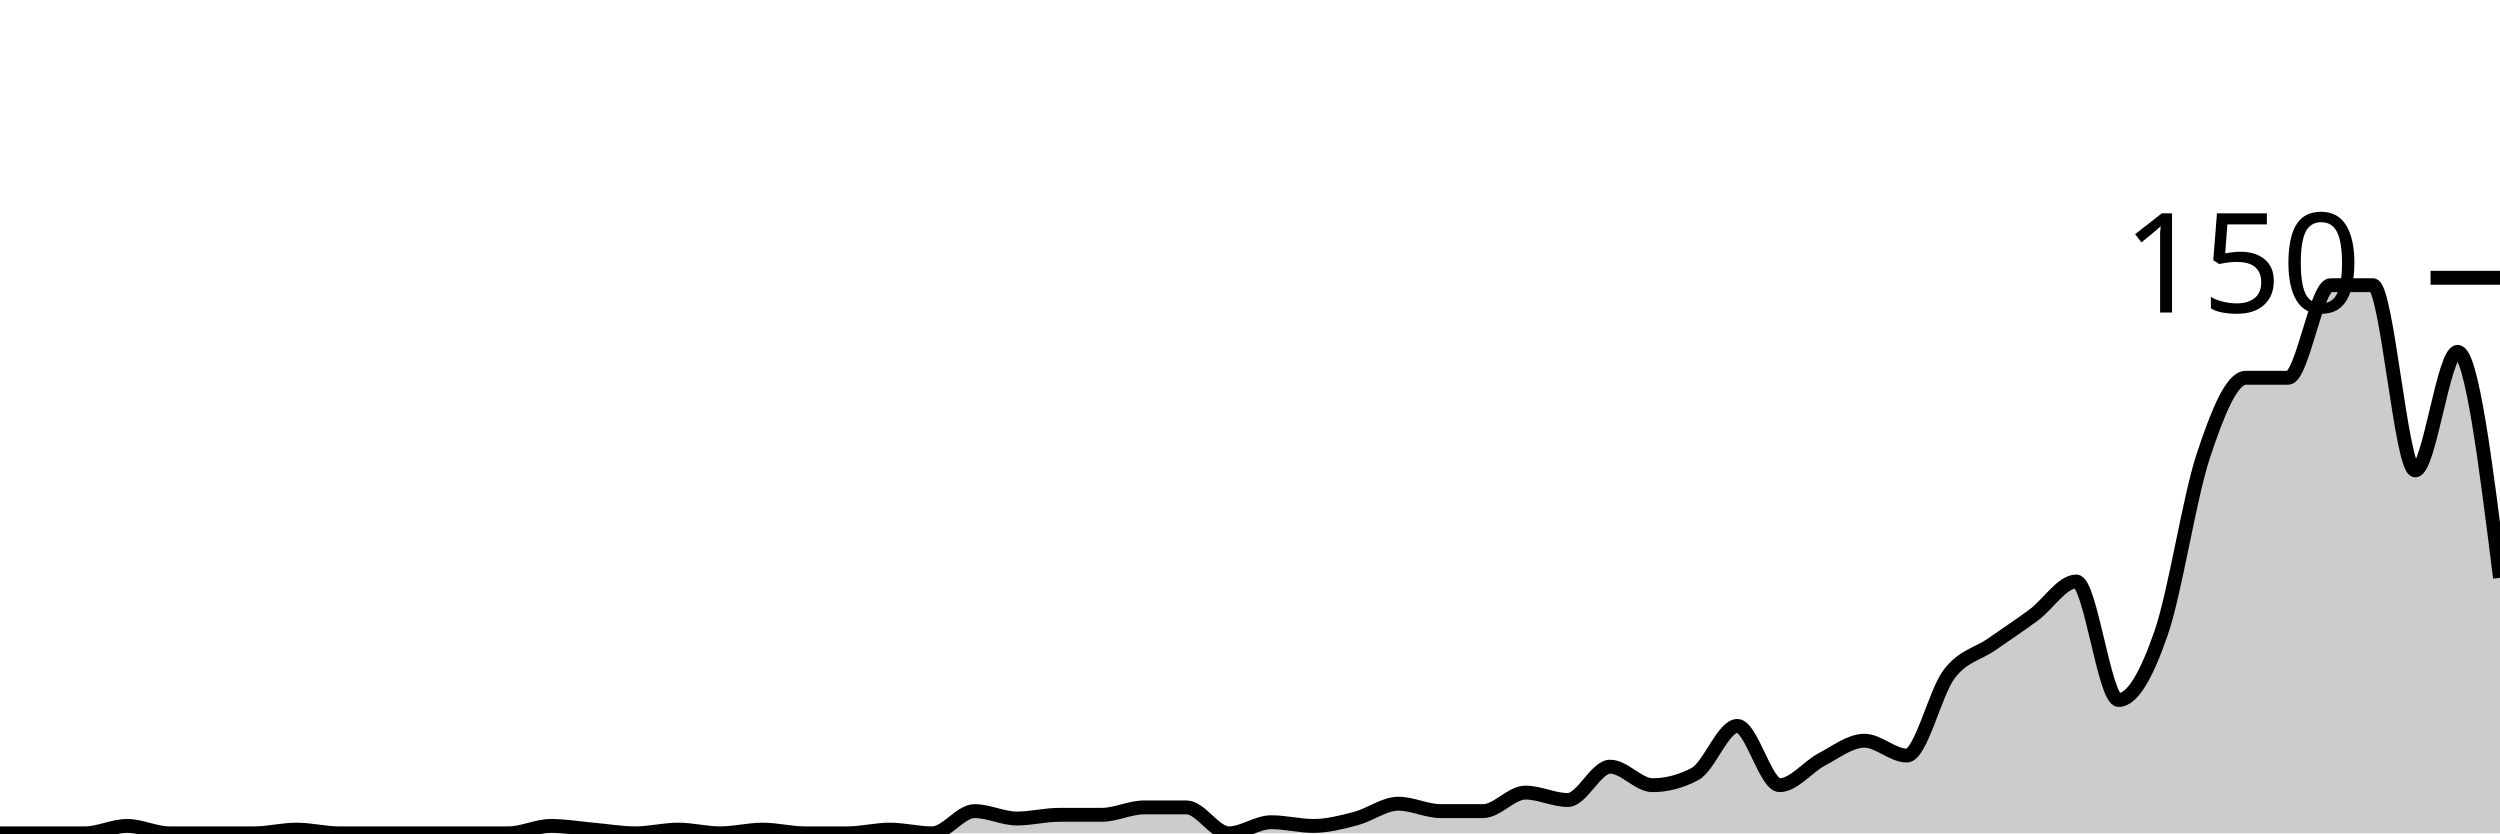
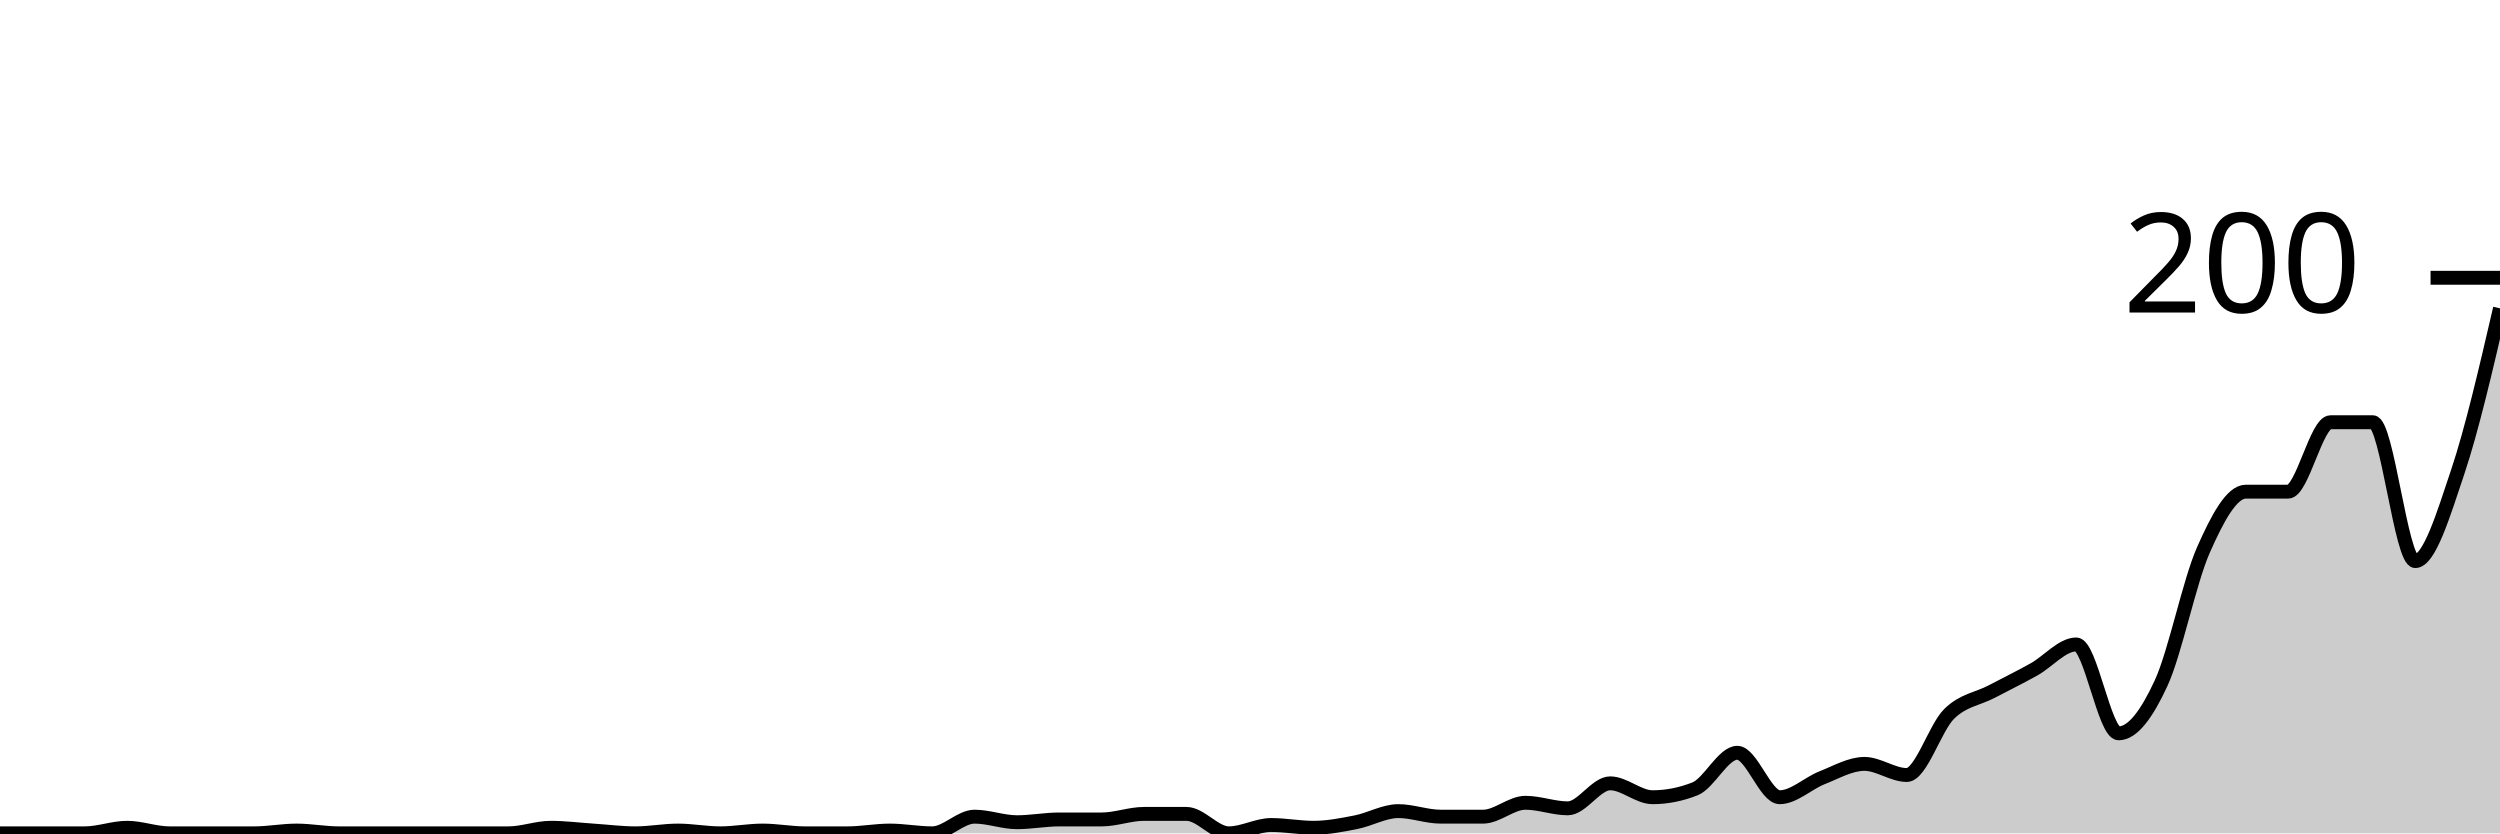
<svg xmlns="http://www.w3.org/2000/svg" viewBox="0 0 180 60">
  <g transform="translate(0,20)">
-     <path class="area" fill="rgba(0, 0, 0, 0.2)" d="M0,40C1.017,40,2.034,40,3.051,40C4.068,40,5.085,40,6.102,40C7.119,40,8.136,39.467,9.153,39.467C10.169,39.467,11.186,40,12.203,40C13.22,40,14.237,40,15.254,40C16.271,40,17.288,40,18.305,40C19.322,40,20.339,39.733,21.356,39.733C22.373,39.733,23.39,40,24.407,40C25.424,40,26.441,40,27.458,40C28.475,40,29.492,40,30.508,40C31.525,40,32.542,40,33.559,40C34.576,40,35.593,40,36.61,40C37.627,40,38.644,39.467,39.661,39.467C40.678,39.467,41.695,39.644,42.712,39.733C43.729,39.822,44.746,40,45.763,40C46.78,40,47.797,39.733,48.814,39.733C49.831,39.733,50.847,40,51.864,40C52.881,40,53.898,39.733,54.915,39.733C55.932,39.733,56.949,40,57.966,40C58.983,40,60,40,61.017,40C62.034,40,63.051,39.733,64.068,39.733C65.085,39.733,66.102,40,67.119,40C68.136,40,69.153,38.4,70.169,38.4C71.186,38.4,72.203,38.933,73.22,38.933C74.237,38.933,75.254,38.667,76.271,38.667C77.288,38.667,78.305,38.667,79.322,38.667C80.339,38.667,81.356,38.133,82.373,38.133C83.39,38.133,84.407,38.133,85.424,38.133C86.441,38.133,87.458,40,88.475,40C89.492,40,90.508,39.2,91.525,39.2C92.542,39.2,93.559,39.467,94.576,39.467C95.593,39.467,96.61,39.2,97.627,38.933C98.644,38.667,99.661,37.867,100.678,37.867C101.695,37.867,102.712,38.4,103.729,38.4C104.746,38.4,105.763,38.4,106.78,38.4C107.797,38.4,108.814,37.067,109.831,37.067C110.847,37.067,111.864,37.6,112.881,37.6C113.898,37.6,114.915,35.2,115.932,35.2C116.949,35.2,117.966,36.533,118.983,36.533C120,36.533,121.017,36.267,122.034,35.733C123.051,35.2,124.068,32.267,125.085,32.267C126.102,32.267,127.119,36.533,128.136,36.533C129.153,36.533,130.169,35.2,131.186,34.667C132.203,34.133,133.22,33.333,134.237,33.333C135.254,33.333,136.271,34.4,137.288,34.4C138.305,34.4,139.322,29.867,140.339,28.533C141.356,27.2,142.373,27.111,143.39,26.4C144.407,25.689,145.424,25.022,146.441,24.267C147.458,23.511,148.475,21.867,149.492,21.867C150.508,21.867,151.525,30.4,152.542,30.4C153.559,30.4,154.576,28.533,155.593,25.6C156.61,22.667,157.627,15.867,158.644,12.8C159.661,9.733,160.678,7.2,161.695,7.2C162.712,7.2,163.729,7.2,164.746,7.2C165.763,7.2,166.78,0.533,167.797,0.533C168.814,0.533,169.831,0.533,170.847,0.533C171.864,0.533,172.881,13.867,173.898,13.867C174.915,13.867,175.932,5.333,176.949,5.333C177.966,5.333,178.983,13.467,180,21.6L180,40C178.983,40,177.966,40,176.949,40C175.932,40,174.915,40,173.898,40C172.881,40,171.864,40,170.847,40C169.831,40,168.814,40,167.797,40C166.78,40,165.763,40,164.746,40C163.729,40,162.712,40,161.695,40C160.678,40,159.661,40,158.644,40C157.627,40,156.61,40,155.593,40C154.576,40,153.559,40,152.542,40C151.525,40,150.508,40,149.492,40C148.475,40,147.458,40,146.441,40C145.424,40,144.407,40,143.39,40C142.373,40,141.356,40,140.339,40C139.322,40,138.305,40,137.288,40C136.271,40,135.254,40,134.237,40C133.22,40,132.203,40,131.186,40C130.169,40,129.153,40,128.136,40C127.119,40,126.102,40,125.085,40C124.068,40,123.051,40,122.034,40C121.017,40,120,40,118.983,40C117.966,40,116.949,40,115.932,40C114.915,40,113.898,40,112.881,40C111.864,40,110.847,40,109.831,40C108.814,40,107.797,40,106.78,40C105.763,40,104.746,40,103.729,40C102.712,40,101.695,40,100.678,40C99.661,40,98.644,40,97.627,40C96.61,40,95.593,40,94.576,40C93.559,40,92.542,40,91.525,40C90.508,40,89.492,40,88.475,40C87.458,40,86.441,40,85.424,40C84.407,40,83.39,40,82.373,40C81.356,40,80.339,40,79.322,40C78.305,40,77.288,40,76.271,40C75.254,40,74.237,40,73.22,40C72.203,40,71.186,40,70.169,40C69.153,40,68.136,40,67.119,40C66.102,40,65.085,40,64.068,40C63.051,40,62.034,40,61.017,40C60,40,58.983,40,57.966,40C56.949,40,55.932,40,54.915,40C53.898,40,52.881,40,51.864,40C50.847,40,49.831,40,48.814,40C47.797,40,46.78,40,45.763,40C44.746,40,43.729,40,42.712,40C41.695,40,40.678,40,39.661,40C38.644,40,37.627,40,36.61,40C35.593,40,34.576,40,33.559,40C32.542,40,31.525,40,30.508,40C29.492,40,28.475,40,27.458,40C26.441,40,25.424,40,24.407,40C23.39,40,22.373,40,21.356,40C20.339,40,19.322,40,18.305,40C17.288,40,16.271,40,15.254,40C14.237,40,13.22,40,12.203,40C11.186,40,10.169,40,9.153,40C8.136,40,7.119,40,6.102,40C5.085,40,4.068,40,3.051,40C2.034,40,1.017,40,0,40Z" />
-     <path class="line" stroke="black" fill="none" d="M0,40C1.017,40,2.034,40,3.051,40C4.068,40,5.085,40,6.102,40C7.119,40,8.136,39.467,9.153,39.467C10.169,39.467,11.186,40,12.203,40C13.22,40,14.237,40,15.254,40C16.271,40,17.288,40,18.305,40C19.322,40,20.339,39.733,21.356,39.733C22.373,39.733,23.39,40,24.407,40C25.424,40,26.441,40,27.458,40C28.475,40,29.492,40,30.508,40C31.525,40,32.542,40,33.559,40C34.576,40,35.593,40,36.61,40C37.627,40,38.644,39.467,39.661,39.467C40.678,39.467,41.695,39.644,42.712,39.733C43.729,39.822,44.746,40,45.763,40C46.78,40,47.797,39.733,48.814,39.733C49.831,39.733,50.847,40,51.864,40C52.881,40,53.898,39.733,54.915,39.733C55.932,39.733,56.949,40,57.966,40C58.983,40,60,40,61.017,40C62.034,40,63.051,39.733,64.068,39.733C65.085,39.733,66.102,40,67.119,40C68.136,40,69.153,38.4,70.169,38.4C71.186,38.4,72.203,38.933,73.22,38.933C74.237,38.933,75.254,38.667,76.271,38.667C77.288,38.667,78.305,38.667,79.322,38.667C80.339,38.667,81.356,38.133,82.373,38.133C83.39,38.133,84.407,38.133,85.424,38.133C86.441,38.133,87.458,40,88.475,40C89.492,40,90.508,39.2,91.525,39.2C92.542,39.2,93.559,39.467,94.576,39.467C95.593,39.467,96.61,39.2,97.627,38.933C98.644,38.667,99.661,37.867,100.678,37.867C101.695,37.867,102.712,38.4,103.729,38.4C104.746,38.4,105.763,38.4,106.78,38.4C107.797,38.4,108.814,37.067,109.831,37.067C110.847,37.067,111.864,37.6,112.881,37.6C113.898,37.6,114.915,35.2,115.932,35.2C116.949,35.2,117.966,36.533,118.983,36.533C120,36.533,121.017,36.267,122.034,35.733C123.051,35.2,124.068,32.267,125.085,32.267C126.102,32.267,127.119,36.533,128.136,36.533C129.153,36.533,130.169,35.2,131.186,34.667C132.203,34.133,133.22,33.333,134.237,33.333C135.254,33.333,136.271,34.4,137.288,34.4C138.305,34.4,139.322,29.867,140.339,28.533C141.356,27.2,142.373,27.111,143.39,26.4C144.407,25.689,145.424,25.022,146.441,24.267C147.458,23.511,148.475,21.867,149.492,21.867C150.508,21.867,151.525,30.4,152.542,30.4C153.559,30.4,154.576,28.533,155.593,25.6C156.61,22.667,157.627,15.867,158.644,12.8C159.661,9.733,160.678,7.2,161.695,7.2C162.712,7.2,163.729,7.2,164.746,7.2C165.763,7.2,166.78,0.533,167.797,0.533C168.814,0.533,169.831,0.533,170.847,0.533C171.864,0.533,172.881,13.867,173.898,13.867C174.915,13.867,175.932,5.333,176.949,5.333C177.966,5.333,178.983,13.467,180,21.6" />
+     <path class="area" fill="rgba(0, 0, 0, 0.2)" d="M0,40C1.017,40,2.034,40,3.051,40C4.068,40,5.085,40,6.102,40C7.119,40,8.136,39.6,9.153,39.6C10.169,39.6,11.186,40,12.203,40C13.22,40,14.237,40,15.254,40C16.271,40,17.288,40,18.305,40C19.322,40,20.339,39.8,21.356,39.8C22.373,39.8,23.39,40,24.407,40C25.424,40,26.441,40,27.458,40C28.475,40,29.492,40,30.508,40C31.525,40,32.542,40,33.559,40C34.576,40,35.593,40,36.61,40C37.627,40,38.644,39.6,39.661,39.6C40.678,39.6,41.695,39.733,42.712,39.8C43.729,39.867,44.746,40,45.763,40C46.78,40,47.797,39.8,48.814,39.8C49.831,39.8,50.847,40,51.864,40C52.881,40,53.898,39.8,54.915,39.8C55.932,39.8,56.949,40,57.966,40C58.983,40,60,40,61.017,40C62.034,40,63.051,39.8,64.068,39.8C65.085,39.8,66.102,40,67.119,40C68.136,40,69.153,38.8,70.169,38.8C71.186,38.8,72.203,39.2,73.22,39.2C74.237,39.2,75.254,39,76.271,39C77.288,39,78.305,39,79.322,39C80.339,39,81.356,38.6,82.373,38.6C83.39,38.6,84.407,38.6,85.424,38.6C86.441,38.6,87.458,40,88.475,40C89.492,40,90.508,39.4,91.525,39.4C92.542,39.4,93.559,39.6,94.576,39.6C95.593,39.6,96.61,39.4,97.627,39.2C98.644,39,99.661,38.4,100.678,38.4C101.695,38.4,102.712,38.8,103.729,38.8C104.746,38.8,105.763,38.8,106.78,38.8C107.797,38.8,108.814,37.8,109.831,37.8C110.847,37.8,111.864,38.2,112.881,38.2C113.898,38.2,114.915,36.4,115.932,36.4C116.949,36.4,117.966,37.4,118.983,37.4C120,37.4,121.017,37.2,122.034,36.8C123.051,36.4,124.068,34.2,125.085,34.2C126.102,34.2,127.119,37.4,128.136,37.4C129.153,37.4,130.169,36.4,131.186,36C132.203,35.6,133.22,35,134.237,35C135.254,35,136.271,35.8,137.288,35.8C138.305,35.8,139.322,32.4,140.339,31.4C141.356,30.4,142.373,30.333,143.39,29.8C144.407,29.267,145.424,28.767,146.441,28.2C147.458,27.633,148.475,26.4,149.492,26.4C150.508,26.4,151.525,32.8,152.542,32.8C153.559,32.8,154.576,31.4,155.593,29.2C156.61,27,157.627,21.9,158.644,19.6C159.661,17.3,160.678,15.4,161.695,15.4C162.712,15.4,163.729,15.4,164.746,15.4C165.763,15.4,166.78,10.4,167.797,10.4C168.814,10.4,169.831,10.4,170.847,10.4C171.864,10.4,172.881,20.4,173.898,20.4C174.915,20.4,175.932,17.033,176.949,14C177.966,10.967,178.983,6.583,180,2.2L180,40C178.983,40,177.966,40,176.949,40C175.932,40,174.915,40,173.898,40C172.881,40,171.864,40,170.847,40C169.831,40,168.814,40,167.797,40C166.78,40,165.763,40,164.746,40C163.729,40,162.712,40,161.695,40C160.678,40,159.661,40,158.644,40C157.627,40,156.61,40,155.593,40C154.576,40,153.559,40,152.542,40C151.525,40,150.508,40,149.492,40C148.475,40,147.458,40,146.441,40C145.424,40,144.407,40,143.39,40C142.373,40,141.356,40,140.339,40C139.322,40,138.305,40,137.288,40C136.271,40,135.254,40,134.237,40C133.22,40,132.203,40,131.186,40C130.169,40,129.153,40,128.136,40C127.119,40,126.102,40,125.085,40C124.068,40,123.051,40,122.034,40C121.017,40,120,40,118.983,40C117.966,40,116.949,40,115.932,40C114.915,40,113.898,40,112.881,40C111.864,40,110.847,40,109.831,40C108.814,40,107.797,40,106.78,40C105.763,40,104.746,40,103.729,40C102.712,40,101.695,40,100.678,40C99.661,40,98.644,40,97.627,40C96.61,40,95.593,40,94.576,40C93.559,40,92.542,40,91.525,40C90.508,40,89.492,40,88.475,40C87.458,40,86.441,40,85.424,40C84.407,40,83.39,40,82.373,40C81.356,40,80.339,40,79.322,40C78.305,40,77.288,40,76.271,40C75.254,40,74.237,40,73.22,40C72.203,40,71.186,40,70.169,40C69.153,40,68.136,40,67.119,40C66.102,40,65.085,40,64.068,40C63.051,40,62.034,40,61.017,40C60,40,58.983,40,57.966,40C56.949,40,55.932,40,54.915,40C53.898,40,52.881,40,51.864,40C50.847,40,49.831,40,48.814,40C47.797,40,46.78,40,45.763,40C44.746,40,43.729,40,42.712,40C41.695,40,40.678,40,39.661,40C38.644,40,37.627,40,36.61,40C35.593,40,34.576,40,33.559,40C32.542,40,31.525,40,30.508,40C29.492,40,28.475,40,27.458,40C26.441,40,25.424,40,24.407,40C23.39,40,22.373,40,21.356,40C20.339,40,19.322,40,18.305,40C17.288,40,16.271,40,15.254,40C14.237,40,13.22,40,12.203,40C11.186,40,10.169,40,9.153,40C8.136,40,7.119,40,6.102,40C5.085,40,4.068,40,3.051,40C2.034,40,1.017,40,0,40Z" />
+     <path class="line" stroke="black" fill="none" d="M0,40C1.017,40,2.034,40,3.051,40C4.068,40,5.085,40,6.102,40C7.119,40,8.136,39.6,9.153,39.6C10.169,39.6,11.186,40,12.203,40C13.22,40,14.237,40,15.254,40C16.271,40,17.288,40,18.305,40C19.322,40,20.339,39.8,21.356,39.8C22.373,39.8,23.39,40,24.407,40C25.424,40,26.441,40,27.458,40C28.475,40,29.492,40,30.508,40C31.525,40,32.542,40,33.559,40C34.576,40,35.593,40,36.61,40C37.627,40,38.644,39.6,39.661,39.6C40.678,39.6,41.695,39.733,42.712,39.8C43.729,39.867,44.746,40,45.763,40C46.78,40,47.797,39.8,48.814,39.8C49.831,39.8,50.847,40,51.864,40C52.881,40,53.898,39.8,54.915,39.8C55.932,39.8,56.949,40,57.966,40C58.983,40,60,40,61.017,40C62.034,40,63.051,39.8,64.068,39.8C65.085,39.8,66.102,40,67.119,40C68.136,40,69.153,38.8,70.169,38.8C71.186,38.8,72.203,39.2,73.22,39.2C74.237,39.2,75.254,39,76.271,39C77.288,39,78.305,39,79.322,39C80.339,39,81.356,38.6,82.373,38.6C83.39,38.6,84.407,38.6,85.424,38.6C86.441,38.6,87.458,40,88.475,40C89.492,40,90.508,39.4,91.525,39.4C92.542,39.4,93.559,39.6,94.576,39.6C95.593,39.6,96.61,39.4,97.627,39.2C98.644,39,99.661,38.4,100.678,38.4C101.695,38.4,102.712,38.8,103.729,38.8C104.746,38.8,105.763,38.8,106.78,38.8C107.797,38.8,108.814,37.8,109.831,37.8C110.847,37.8,111.864,38.2,112.881,38.2C113.898,38.2,114.915,36.4,115.932,36.4C116.949,36.4,117.966,37.4,118.983,37.4C120,37.4,121.017,37.2,122.034,36.8C123.051,36.4,124.068,34.2,125.085,34.2C126.102,34.2,127.119,37.4,128.136,37.4C129.153,37.4,130.169,36.4,131.186,36C132.203,35.6,133.22,35,134.237,35C135.254,35,136.271,35.8,137.288,35.8C138.305,35.8,139.322,32.4,140.339,31.4C141.356,30.4,142.373,30.333,143.39,29.8C144.407,29.267,145.424,28.767,146.441,28.2C147.458,27.633,148.475,26.4,149.492,26.4C150.508,26.4,151.525,32.8,152.542,32.8C153.559,32.8,154.576,31.4,155.593,29.2C156.61,27,157.627,21.9,158.644,19.6C159.661,17.3,160.678,15.4,161.695,15.4C162.712,15.4,163.729,15.4,164.746,15.4C165.763,15.4,166.78,10.4,167.797,10.4C168.814,10.4,169.831,10.4,170.847,10.4C171.864,10.4,172.881,20.4,173.898,20.4C174.915,20.4,175.932,17.033,176.949,14C177.966,10.967,178.983,6.583,180,2.2" />
    <path class="axis-ceiling" stroke-width="1" stroke="black" fill="none" d="M175,0L180,0" />
-     <text class="axis-ceiling-label" font-family="sans-serif" text-anchor="end" font-size="10px" x="170" y="2.5">150</text>
+     <text class="axis-ceiling-label" font-family="sans-serif" text-anchor="end" font-size="10px" x="170" y="2.5">200</text>
  </g>
</svg>
